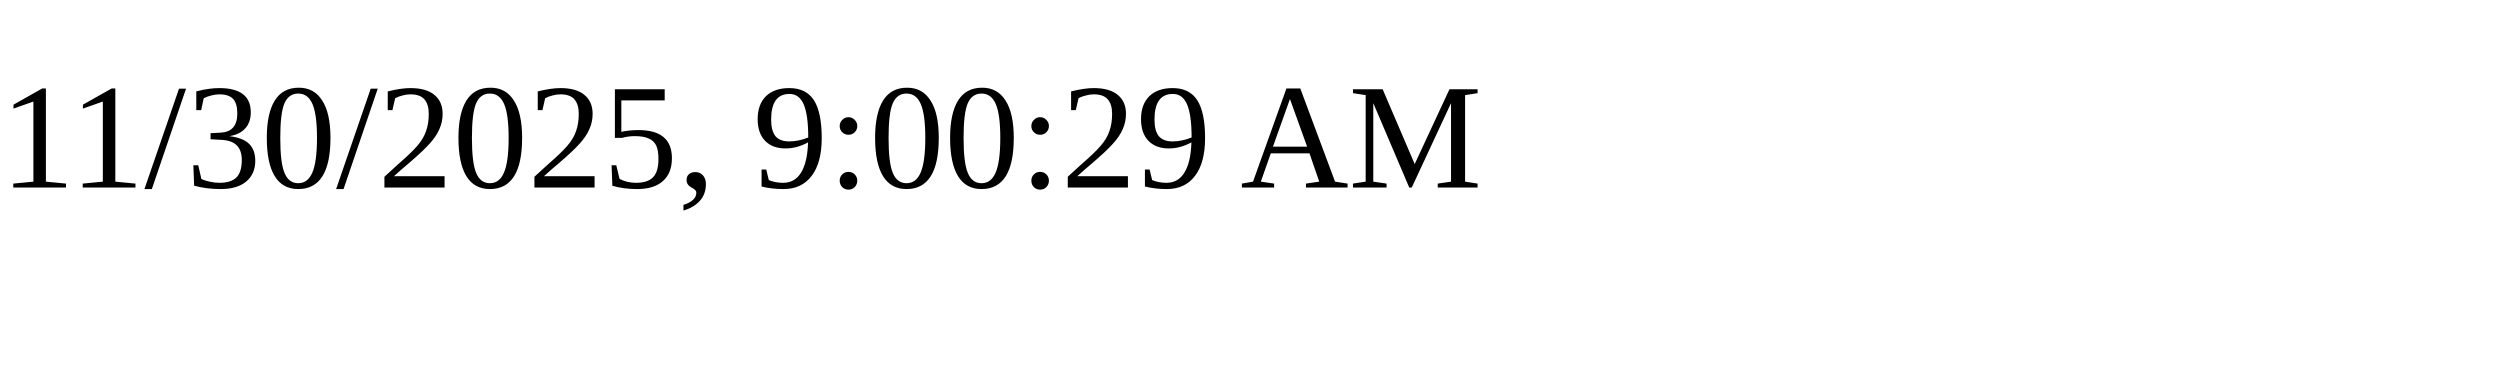
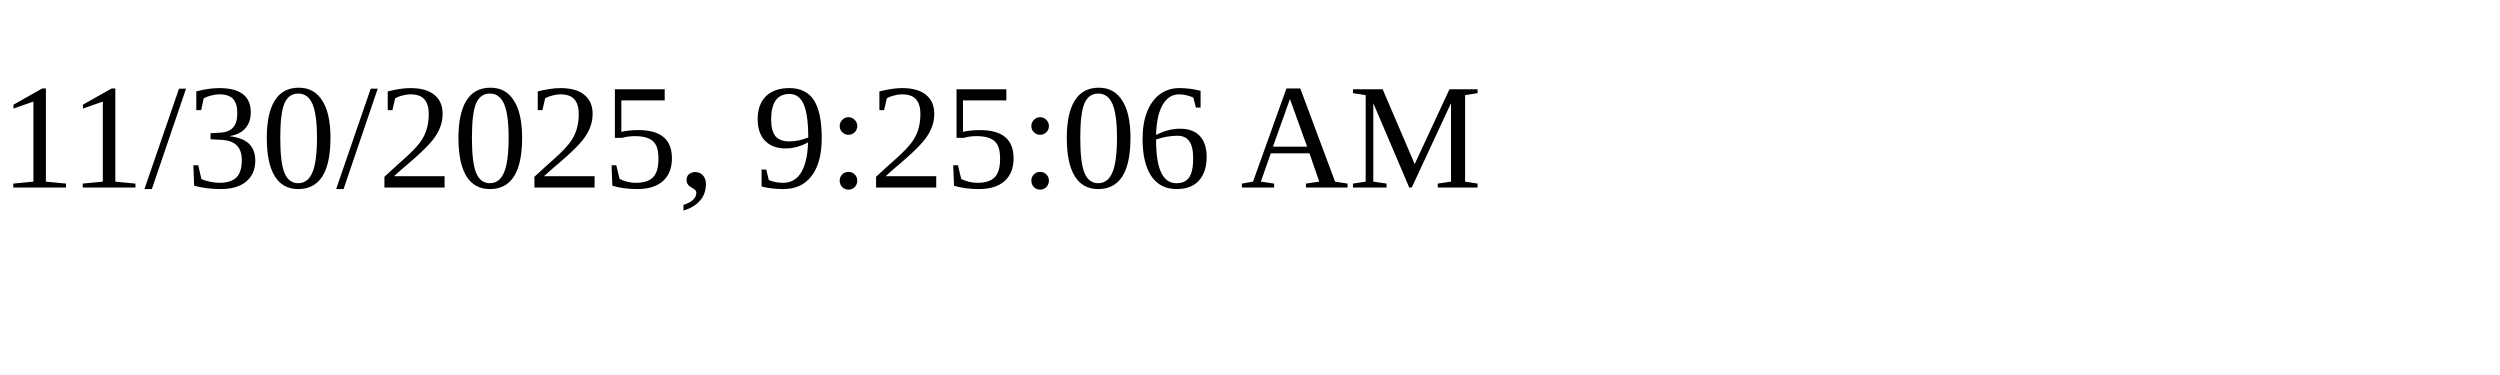
<svg xmlns="http://www.w3.org/2000/svg" height="30" width="200">
-   <text x="0" y="15">11/30/2025, 9:00:29 AM</text>
+   <text x="0" y="15">11/30/2025, 9:25:06 AM</text>
</svg>
